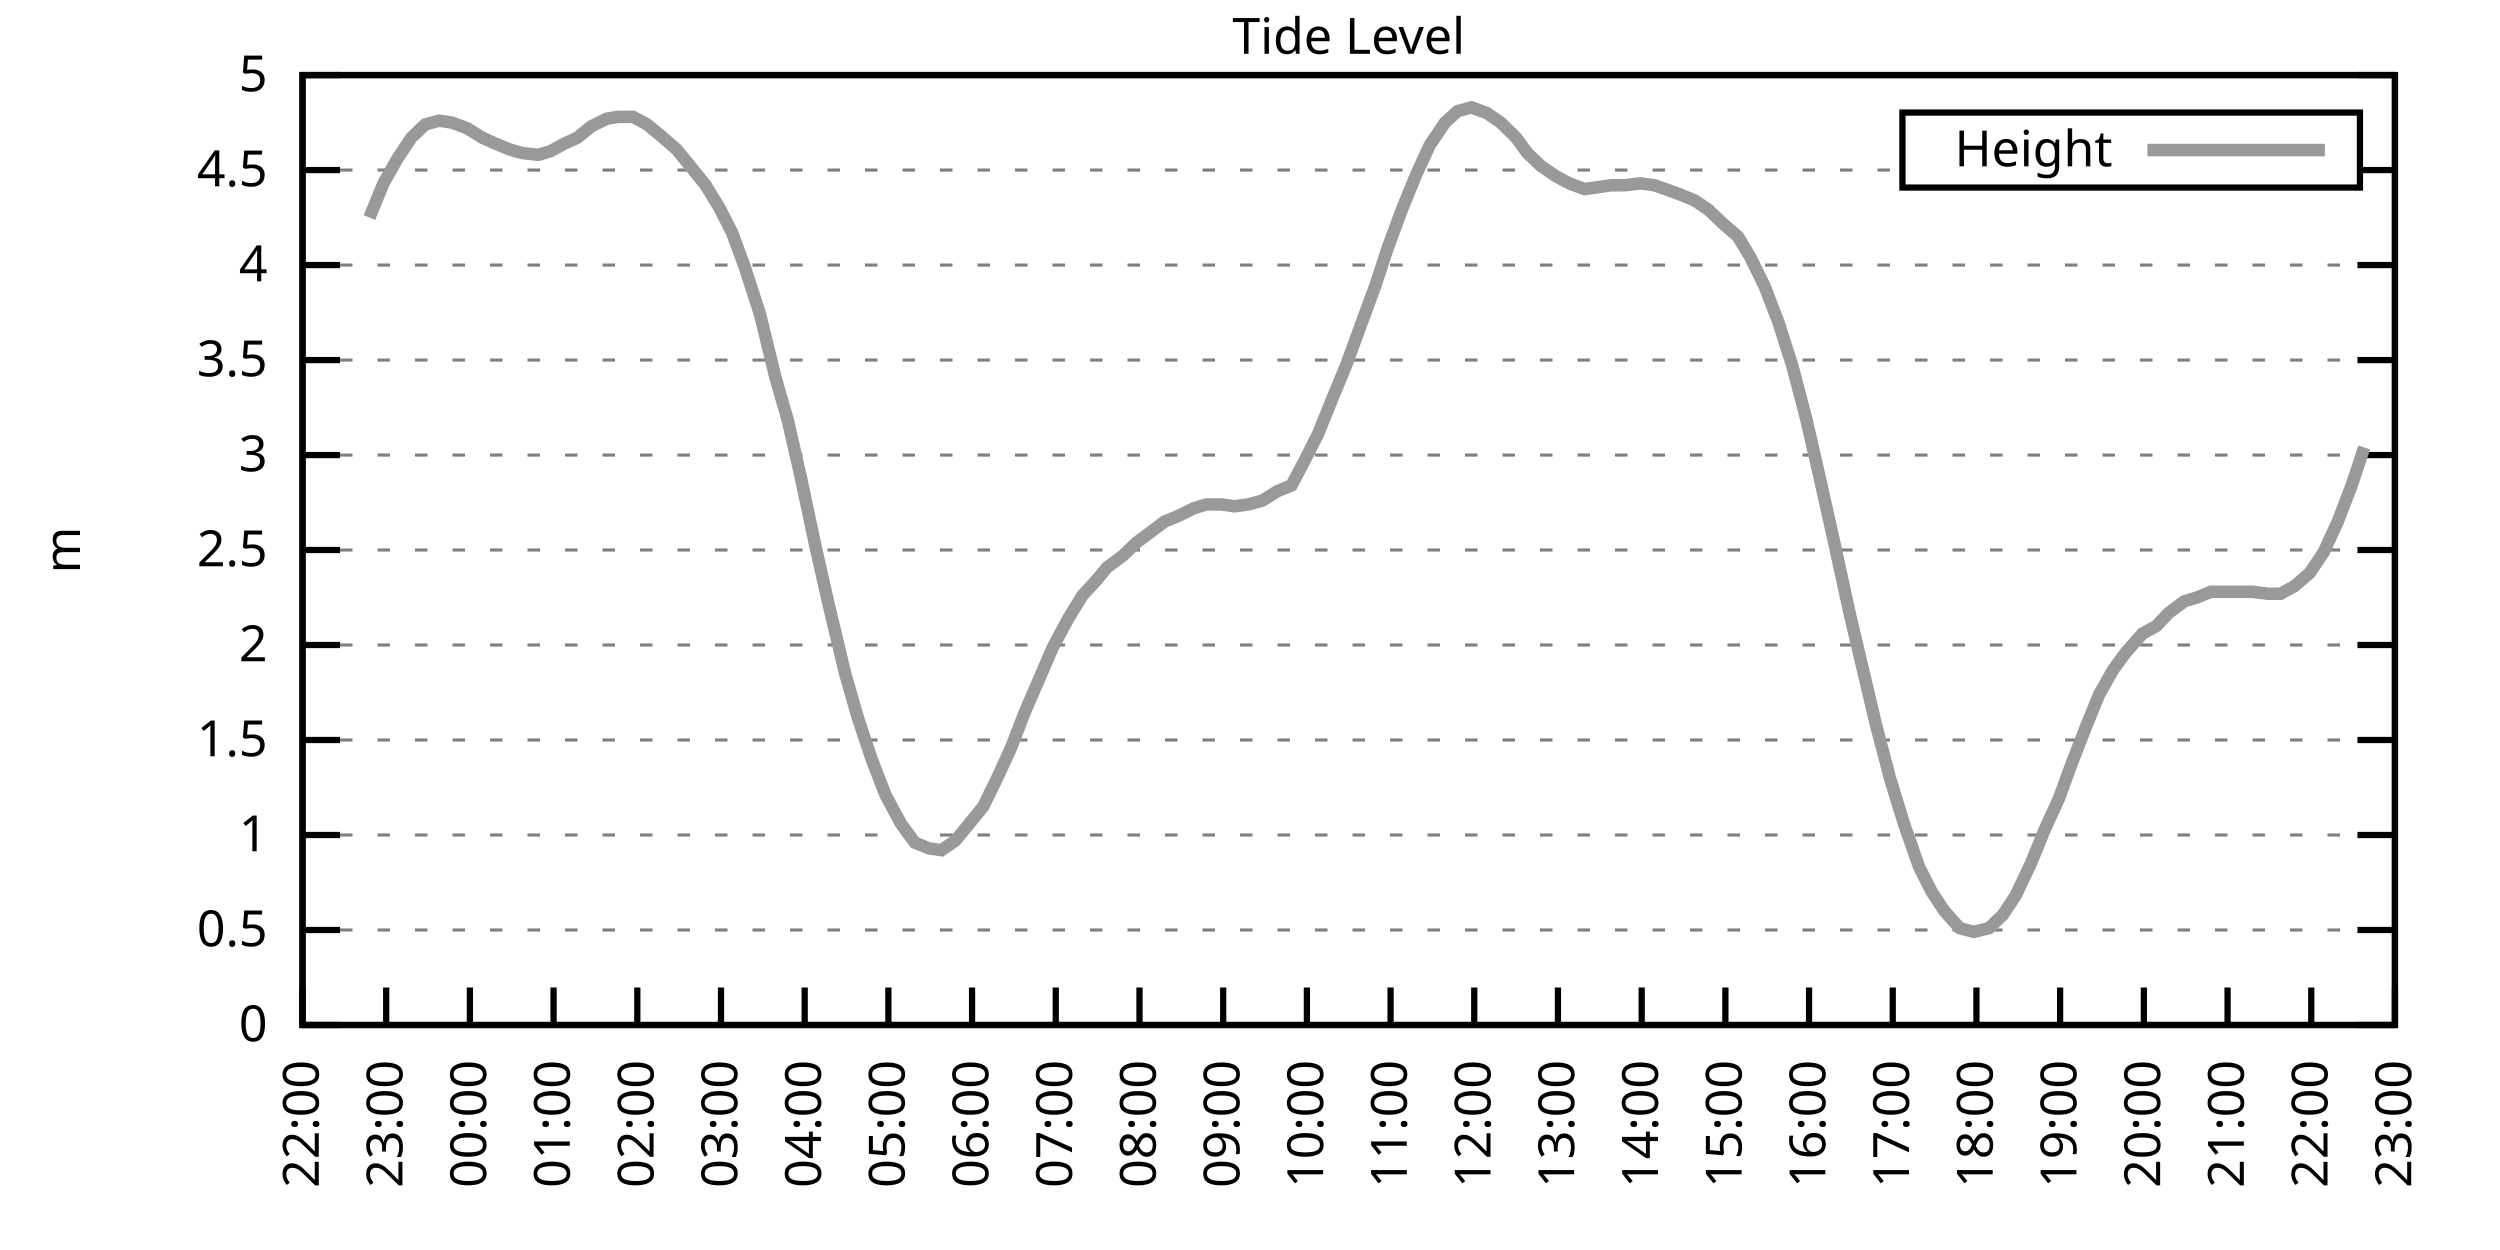
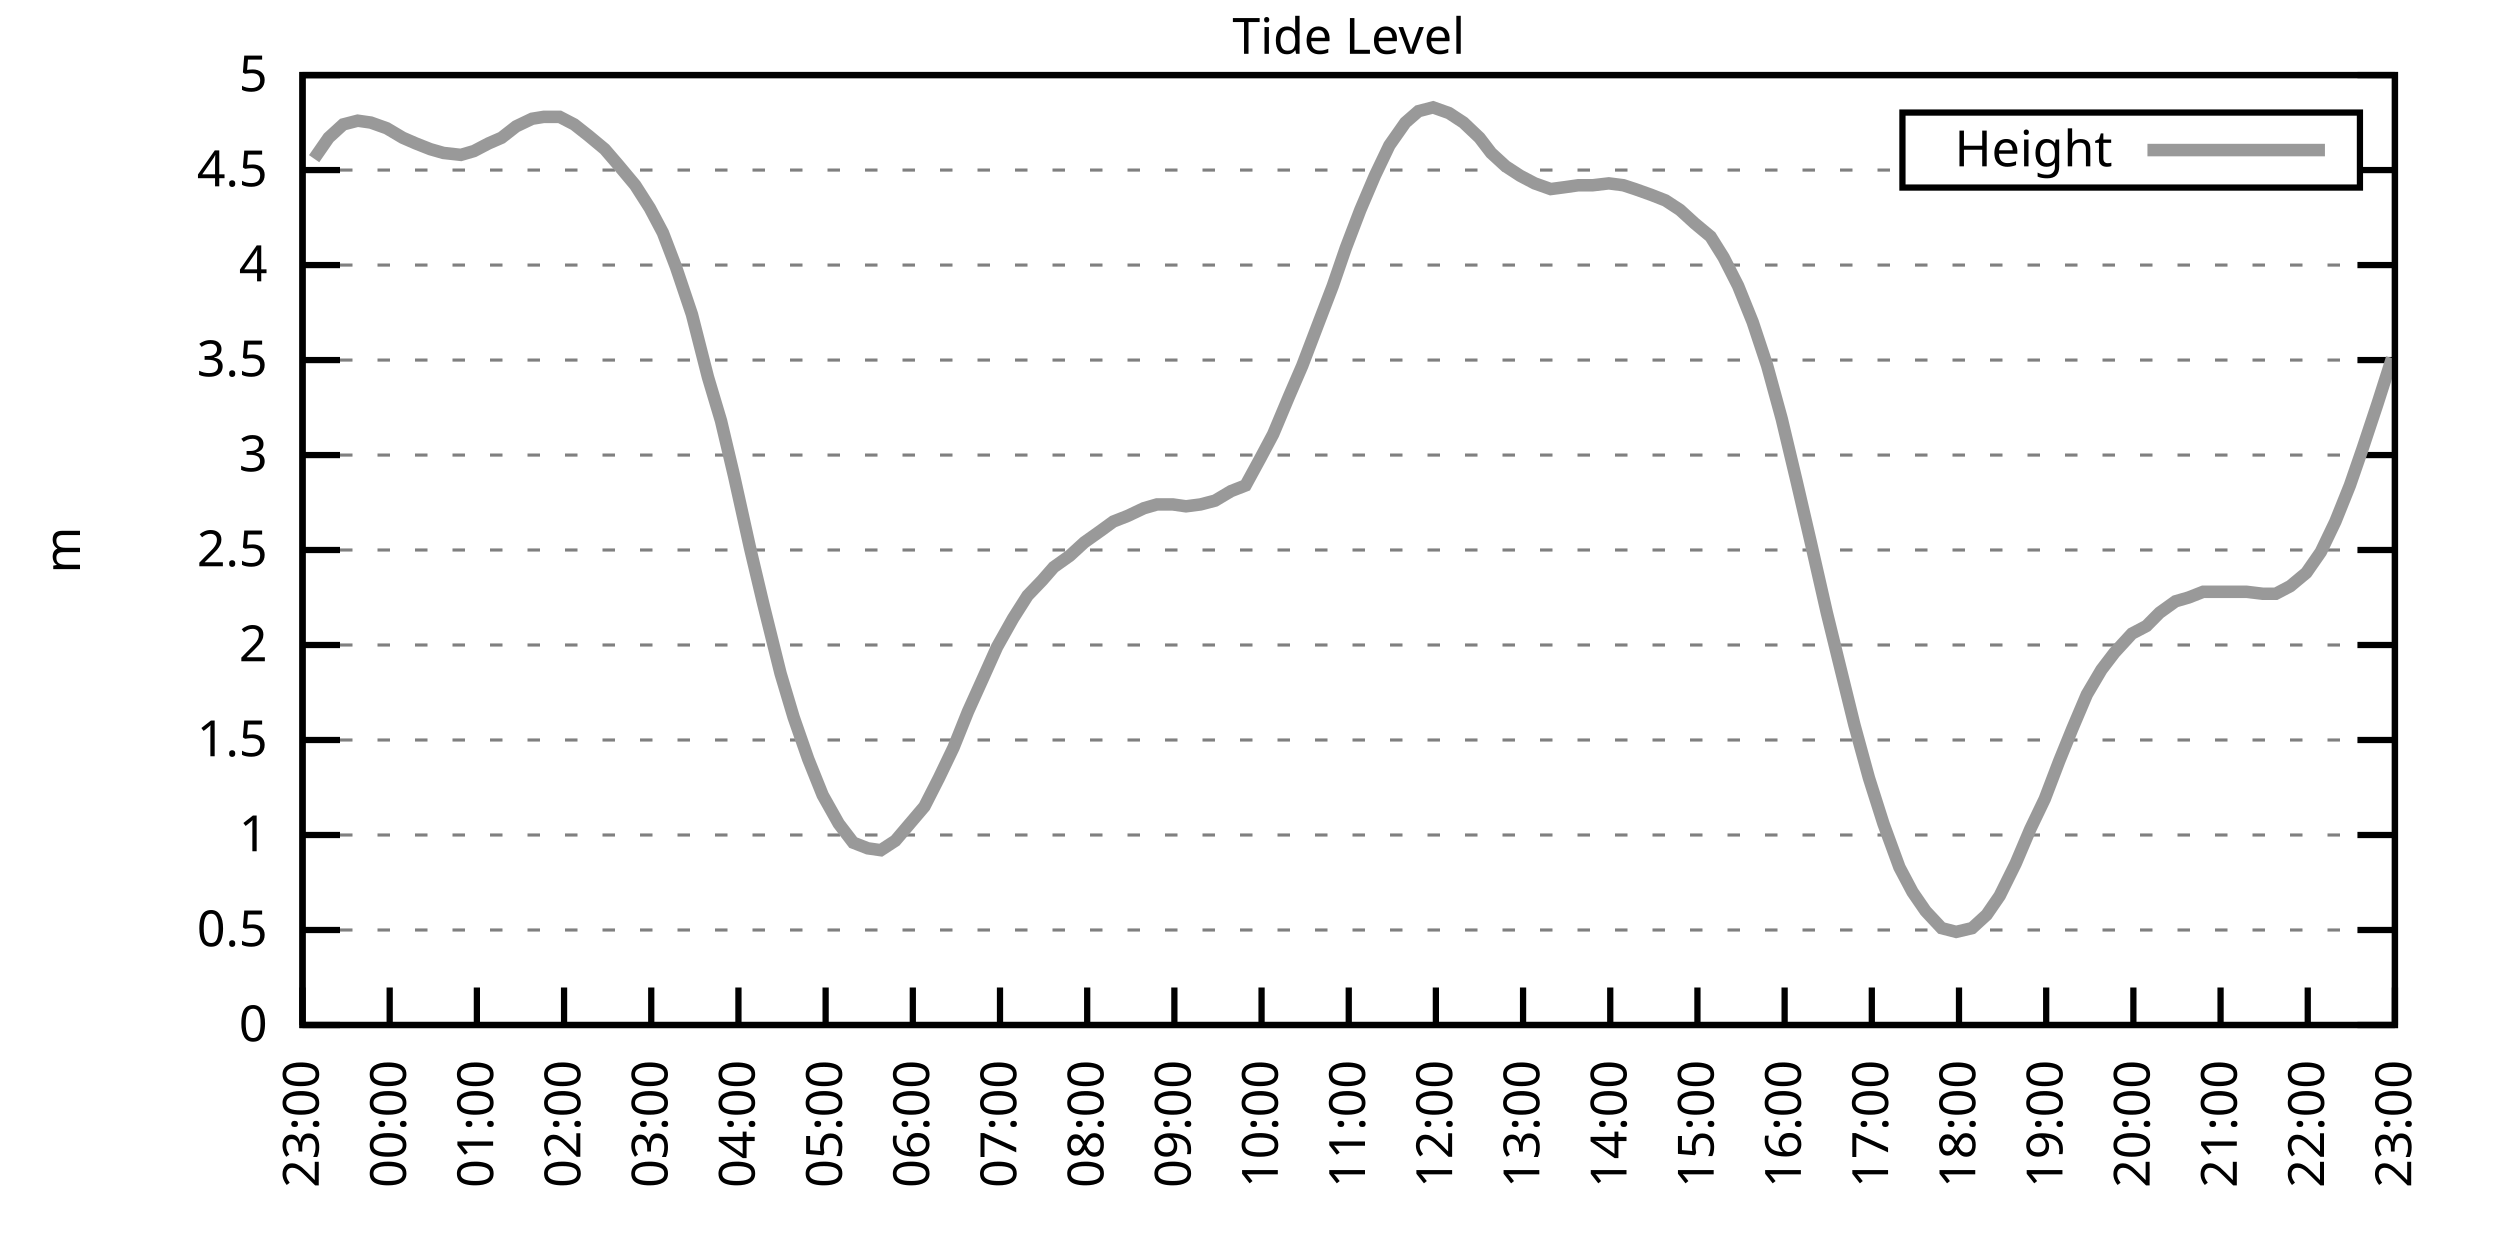
<svg xmlns="http://www.w3.org/2000/svg" xmlns:xlink="http://www.w3.org/1999/xlink" width="400" height="200" viewBox="0 0 400 200">
  <g id="gnuplot_canvas">
    <rect x="0" y="0" width="400" height="200" fill="none" />
    <defs>
      <circle id="gpDot" r="0.5" stroke-width="0.5" stroke="currentColor" />
      <path id="gpPt0" stroke-width="0.333" stroke="currentColor" d="M-1,0 h2 M0,-1 v2" />
      <path id="gpPt1" stroke-width="0.333" stroke="currentColor" d="M-1,-1 L1,1 M1,-1 L-1,1" />
      <path id="gpPt2" stroke-width="0.333" stroke="currentColor" d="M-1,0 L1,0 M0,-1 L0,1 M-1,-1 L1,1 M-1,1 L1,-1" />
      <rect id="gpPt3" stroke-width="0.333" stroke="currentColor" x="-1" y="-1" width="2" height="2" />
      <rect id="gpPt4" stroke-width="0.333" stroke="currentColor" fill="currentColor" x="-1" y="-1" width="2" height="2" />
      <circle id="gpPt5" stroke-width="0.333" stroke="currentColor" cx="0" cy="0" r="1" />
      <use xlink:href="#gpPt5" id="gpPt6" fill="currentColor" stroke="none" />
      <path id="gpPt7" stroke-width="0.333" stroke="currentColor" d="M0,-1.33 L-1.33,0.67 L1.33,0.67 z" />
      <use xlink:href="#gpPt7" id="gpPt8" fill="currentColor" stroke="none" />
      <use xlink:href="#gpPt7" id="gpPt9" stroke="currentColor" transform="rotate(180)" />
      <use xlink:href="#gpPt9" id="gpPt10" fill="currentColor" stroke="none" />
      <use xlink:href="#gpPt3" id="gpPt11" stroke="currentColor" transform="rotate(45)" />
      <use xlink:href="#gpPt11" id="gpPt12" fill="currentColor" stroke="none" />
      <path id="gpPt13" stroke-width="0.333" stroke="currentColor" d="M0,1.330 L1.265,0.411 L0.782,-1.067 L-0.782,-1.076 L-1.265,0.411 z" />
      <use xlink:href="#gpPt13" id="gpPt14" fill="currentColor" stroke="none" />
      <filter id="textbox" filterUnits="objectBoundingBox" x="0" y="0" height="1" width="1">
        <feFlood flood-color="white" flood-opacity="1" result="bgnd" />
        <feComposite in="SourceGraphic" in2="bgnd" operator="atop" />
      </filter>
      <filter id="greybox" filterUnits="objectBoundingBox" x="0" y="0" height="1" width="1">
        <feFlood flood-color="lightgrey" flood-opacity="1" result="grey" />
        <feComposite in="SourceGraphic" in2="grey" operator="atop" />
      </filter>
    </defs>
    <g fill="none" color="white" stroke="currentColor" stroke-width="1.00" stroke-linecap="butt" stroke-linejoin="miter">
</g>
    <g fill="none" color="black" stroke="currentColor" stroke-width="1.00" stroke-linecap="butt" stroke-linejoin="miter">
      <g stroke="none" shape-rendering="crispEdges">
        <polygon fill="rgb(255, 255, 255)" points="48.40,164.00 383.18,164.00 383.18,12.02 48.40,12.02 " />
      </g>
    </g>
    <g fill="none" color="black" stroke="currentColor" stroke-width="1.00" stroke-linecap="butt" stroke-linejoin="miter">
</g>
    <g fill="none" color="black" stroke="black" stroke-width="0.50" stroke-linecap="butt" stroke-linejoin="miter">
</g>
    <g fill="none" color="gray" stroke="currentColor" stroke-width="0.50" stroke-linecap="butt" stroke-linejoin="miter">
      <path stroke="gray" stroke-dasharray="2,4" class="gridline" d="M48.40,164.00 L383.19,164.00  " />
    </g>
    <g fill="none" color="gray" stroke="gray" stroke-width="1.00" stroke-linecap="butt" stroke-linejoin="miter">
</g>
    <g fill="none" color="black" stroke="currentColor" stroke-width="1.00" stroke-linecap="butt" stroke-linejoin="miter">
      <path stroke="black" d="M48.40,164.00 L54.40,164.00 M383.19,164.00 L377.19,164.00  " />
      <g transform="translate(42.80,166.60)" stroke="none" fill="black" font-family="Sans" font-size="8.00" text-anchor="end">
        <text>
          <tspan font-family="Sans"> 0</tspan>
        </text>
      </g>
    </g>
    <g fill="none" color="black" stroke="currentColor" stroke-width="1.00" stroke-linecap="butt" stroke-linejoin="miter">
</g>
    <g fill="none" color="black" stroke="black" stroke-width="0.50" stroke-linecap="butt" stroke-linejoin="miter">
</g>
    <g fill="none" color="gray" stroke="currentColor" stroke-width="0.50" stroke-linecap="butt" stroke-linejoin="miter">
      <path stroke="gray" stroke-dasharray="2,4" class="gridline" d="M48.40,148.80 L383.19,148.80  " />
    </g>
    <g fill="none" color="gray" stroke="gray" stroke-width="1.00" stroke-linecap="butt" stroke-linejoin="miter">
</g>
    <g fill="none" color="black" stroke="currentColor" stroke-width="1.00" stroke-linecap="butt" stroke-linejoin="miter">
      <path stroke="black" d="M48.40,148.80 L54.40,148.80 M383.19,148.80 L377.19,148.80  " />
      <g transform="translate(42.80,151.40)" stroke="none" fill="black" font-family="Sans" font-size="8.00" text-anchor="end">
        <text>
          <tspan font-family="Sans"> 0.5</tspan>
        </text>
      </g>
    </g>
    <g fill="none" color="black" stroke="currentColor" stroke-width="1.00" stroke-linecap="butt" stroke-linejoin="miter">
</g>
    <g fill="none" color="black" stroke="black" stroke-width="0.50" stroke-linecap="butt" stroke-linejoin="miter">
</g>
    <g fill="none" color="gray" stroke="currentColor" stroke-width="0.50" stroke-linecap="butt" stroke-linejoin="miter">
      <path stroke="gray" stroke-dasharray="2,4" class="gridline" d="M48.40,133.60 L383.19,133.60  " />
    </g>
    <g fill="none" color="gray" stroke="gray" stroke-width="1.00" stroke-linecap="butt" stroke-linejoin="miter">
</g>
    <g fill="none" color="black" stroke="currentColor" stroke-width="1.00" stroke-linecap="butt" stroke-linejoin="miter">
      <path stroke="black" d="M48.40,133.60 L54.40,133.60 M383.19,133.60 L377.19,133.60  " />
      <g transform="translate(42.80,136.20)" stroke="none" fill="black" font-family="Sans" font-size="8.00" text-anchor="end">
        <text>
          <tspan font-family="Sans"> 1</tspan>
        </text>
      </g>
    </g>
    <g fill="none" color="black" stroke="currentColor" stroke-width="1.00" stroke-linecap="butt" stroke-linejoin="miter">
</g>
    <g fill="none" color="black" stroke="black" stroke-width="0.50" stroke-linecap="butt" stroke-linejoin="miter">
</g>
    <g fill="none" color="gray" stroke="currentColor" stroke-width="0.50" stroke-linecap="butt" stroke-linejoin="miter">
      <path stroke="gray" stroke-dasharray="2,4" class="gridline" d="M48.40,118.40 L383.19,118.40  " />
    </g>
    <g fill="none" color="gray" stroke="gray" stroke-width="1.00" stroke-linecap="butt" stroke-linejoin="miter">
</g>
    <g fill="none" color="black" stroke="currentColor" stroke-width="1.00" stroke-linecap="butt" stroke-linejoin="miter">
      <path stroke="black" d="M48.40,118.40 L54.40,118.40 M383.19,118.40 L377.19,118.40  " />
      <g transform="translate(42.80,121.00)" stroke="none" fill="black" font-family="Sans" font-size="8.00" text-anchor="end">
        <text>
          <tspan font-family="Sans"> 1.5</tspan>
        </text>
      </g>
    </g>
    <g fill="none" color="black" stroke="currentColor" stroke-width="1.00" stroke-linecap="butt" stroke-linejoin="miter">
</g>
    <g fill="none" color="black" stroke="black" stroke-width="0.50" stroke-linecap="butt" stroke-linejoin="miter">
</g>
    <g fill="none" color="gray" stroke="currentColor" stroke-width="0.50" stroke-linecap="butt" stroke-linejoin="miter">
      <path stroke="gray" stroke-dasharray="2,4" class="gridline" d="M48.40,103.20 L383.19,103.20  " />
    </g>
    <g fill="none" color="gray" stroke="gray" stroke-width="1.00" stroke-linecap="butt" stroke-linejoin="miter">
</g>
    <g fill="none" color="black" stroke="currentColor" stroke-width="1.00" stroke-linecap="butt" stroke-linejoin="miter">
      <path stroke="black" d="M48.40,103.20 L54.40,103.20 M383.19,103.20 L377.19,103.20  " />
      <g transform="translate(42.80,105.80)" stroke="none" fill="black" font-family="Sans" font-size="8.00" text-anchor="end">
        <text>
          <tspan font-family="Sans"> 2</tspan>
        </text>
      </g>
    </g>
    <g fill="none" color="black" stroke="currentColor" stroke-width="1.00" stroke-linecap="butt" stroke-linejoin="miter">
</g>
    <g fill="none" color="black" stroke="black" stroke-width="0.50" stroke-linecap="butt" stroke-linejoin="miter">
</g>
    <g fill="none" color="gray" stroke="currentColor" stroke-width="0.50" stroke-linecap="butt" stroke-linejoin="miter">
      <path stroke="gray" stroke-dasharray="2,4" class="gridline" d="M48.40,88.00 L383.19,88.00  " />
    </g>
    <g fill="none" color="gray" stroke="gray" stroke-width="1.00" stroke-linecap="butt" stroke-linejoin="miter">
</g>
    <g fill="none" color="black" stroke="currentColor" stroke-width="1.00" stroke-linecap="butt" stroke-linejoin="miter">
      <path stroke="black" d="M48.40,88.00 L54.40,88.00 M383.19,88.00 L377.19,88.00  " />
      <g transform="translate(42.80,90.60)" stroke="none" fill="black" font-family="Sans" font-size="8.00" text-anchor="end">
        <text>
          <tspan font-family="Sans"> 2.5</tspan>
        </text>
      </g>
    </g>
    <g fill="none" color="black" stroke="currentColor" stroke-width="1.00" stroke-linecap="butt" stroke-linejoin="miter">
</g>
    <g fill="none" color="black" stroke="black" stroke-width="0.50" stroke-linecap="butt" stroke-linejoin="miter">
</g>
    <g fill="none" color="gray" stroke="currentColor" stroke-width="0.50" stroke-linecap="butt" stroke-linejoin="miter">
      <path stroke="gray" stroke-dasharray="2,4" class="gridline" d="M48.40,72.81 L383.19,72.81  " />
    </g>
    <g fill="none" color="gray" stroke="gray" stroke-width="1.00" stroke-linecap="butt" stroke-linejoin="miter">
</g>
    <g fill="none" color="black" stroke="currentColor" stroke-width="1.00" stroke-linecap="butt" stroke-linejoin="miter">
      <path stroke="black" d="M48.40,72.81 L54.40,72.81 M383.19,72.81 L377.19,72.81  " />
      <g transform="translate(42.80,75.41)" stroke="none" fill="black" font-family="Sans" font-size="8.00" text-anchor="end">
        <text>
          <tspan font-family="Sans"> 3</tspan>
        </text>
      </g>
    </g>
    <g fill="none" color="black" stroke="currentColor" stroke-width="1.00" stroke-linecap="butt" stroke-linejoin="miter">
</g>
    <g fill="none" color="black" stroke="black" stroke-width="0.50" stroke-linecap="butt" stroke-linejoin="miter">
</g>
    <g fill="none" color="gray" stroke="currentColor" stroke-width="0.50" stroke-linecap="butt" stroke-linejoin="miter">
      <path stroke="gray" stroke-dasharray="2,4" class="gridline" d="M48.40,57.61 L383.19,57.61  " />
    </g>
    <g fill="none" color="gray" stroke="gray" stroke-width="1.00" stroke-linecap="butt" stroke-linejoin="miter">
</g>
    <g fill="none" color="black" stroke="currentColor" stroke-width="1.00" stroke-linecap="butt" stroke-linejoin="miter">
      <path stroke="black" d="M48.40,57.61 L54.40,57.61 M383.19,57.61 L377.19,57.61  " />
      <g transform="translate(42.80,60.21)" stroke="none" fill="black" font-family="Sans" font-size="8.00" text-anchor="end">
        <text>
          <tspan font-family="Sans"> 3.5</tspan>
        </text>
      </g>
    </g>
    <g fill="none" color="black" stroke="currentColor" stroke-width="1.00" stroke-linecap="butt" stroke-linejoin="miter">
</g>
    <g fill="none" color="black" stroke="black" stroke-width="0.50" stroke-linecap="butt" stroke-linejoin="miter">
</g>
    <g fill="none" color="gray" stroke="currentColor" stroke-width="0.50" stroke-linecap="butt" stroke-linejoin="miter">
      <path stroke="gray" stroke-dasharray="2,4" class="gridline" d="M48.40,42.41 L383.19,42.41  " />
    </g>
    <g fill="none" color="gray" stroke="gray" stroke-width="1.00" stroke-linecap="butt" stroke-linejoin="miter">
</g>
    <g fill="none" color="black" stroke="currentColor" stroke-width="1.00" stroke-linecap="butt" stroke-linejoin="miter">
      <path stroke="black" d="M48.40,42.41 L54.40,42.41 M383.19,42.41 L377.19,42.41  " />
      <g transform="translate(42.80,45.01)" stroke="none" fill="black" font-family="Sans" font-size="8.00" text-anchor="end">
        <text>
          <tspan font-family="Sans"> 4</tspan>
        </text>
      </g>
    </g>
    <g fill="none" color="black" stroke="currentColor" stroke-width="1.00" stroke-linecap="butt" stroke-linejoin="miter">
</g>
    <g fill="none" color="black" stroke="black" stroke-width="0.50" stroke-linecap="butt" stroke-linejoin="miter">
</g>
    <g fill="none" color="gray" stroke="currentColor" stroke-width="0.50" stroke-linecap="butt" stroke-linejoin="miter">
      <path stroke="gray" stroke-dasharray="2,4" class="gridline" d="M48.40,27.21 L304.39,27.21 M377.59,27.21 L383.19,27.21  " />
    </g>
    <g fill="none" color="gray" stroke="gray" stroke-width="1.00" stroke-linecap="butt" stroke-linejoin="miter">
</g>
    <g fill="none" color="black" stroke="currentColor" stroke-width="1.00" stroke-linecap="butt" stroke-linejoin="miter">
      <path stroke="black" d="M48.40,27.21 L54.40,27.21 M383.19,27.21 L377.19,27.21  " />
      <g transform="translate(42.80,29.81)" stroke="none" fill="black" font-family="Sans" font-size="8.00" text-anchor="end">
        <text>
          <tspan font-family="Sans"> 4.5</tspan>
        </text>
      </g>
    </g>
    <g fill="none" color="black" stroke="currentColor" stroke-width="1.00" stroke-linecap="butt" stroke-linejoin="miter">
</g>
    <g fill="none" color="black" stroke="black" stroke-width="0.50" stroke-linecap="butt" stroke-linejoin="miter">
</g>
    <g fill="none" color="gray" stroke="currentColor" stroke-width="0.50" stroke-linecap="butt" stroke-linejoin="miter">
      <path stroke="gray" stroke-dasharray="2,4" class="gridline" d="M48.40,12.01 L383.19,12.01  " />
    </g>
    <g fill="none" color="gray" stroke="gray" stroke-width="1.00" stroke-linecap="butt" stroke-linejoin="miter">
</g>
    <g fill="none" color="black" stroke="currentColor" stroke-width="1.00" stroke-linecap="butt" stroke-linejoin="miter">
      <path stroke="black" d="M48.40,12.01 L54.40,12.01 M383.19,12.01 L377.19,12.01  " />
      <g transform="translate(42.80,14.61)" stroke="none" fill="black" font-family="Sans" font-size="8.00" text-anchor="end">
        <text>
          <tspan font-family="Sans"> 5</tspan>
        </text>
      </g>
    </g>
    <g fill="none" color="black" stroke="currentColor" stroke-width="1.00" stroke-linecap="butt" stroke-linejoin="miter">
      <path stroke="black" d="M48.40,164.00 L48.40,158.00  " />
      <g transform="translate(51.00,169.60) rotate(270.00)" stroke="none" fill="black" font-family="Sans" font-size="8.00" text-anchor="end">
        <text>
-           <tspan font-family="Sans">22:00</tspan>
-         </text>
-       </g>
-     </g>
-     <g fill="none" color="black" stroke="currentColor" stroke-width="1.00" stroke-linecap="butt" stroke-linejoin="miter">
-       <path stroke="black" d="M61.79,164.00 L61.79,158.00  " />
-       <g transform="translate(64.39,169.60) rotate(270.00)" stroke="none" fill="black" font-family="Sans" font-size="8.00" text-anchor="end">
-         <text>
          <tspan font-family="Sans">23:00</tspan>
        </text>
      </g>
    </g>
    <g fill="none" color="black" stroke="currentColor" stroke-width="1.00" stroke-linecap="butt" stroke-linejoin="miter">
-       <path stroke="black" d="M75.18,164.00 L75.18,158.00  " />
-       <g transform="translate(77.78,169.60) rotate(270.00)" stroke="none" fill="black" font-family="Sans" font-size="8.00" text-anchor="end">
+       <path stroke="black" d="M62.35,164.00 L62.35,158.00  " />
+       <g transform="translate(64.95,169.60) rotate(270.00)" stroke="none" fill="black" font-family="Sans" font-size="8.00" text-anchor="end">
        <text>
          <tspan font-family="Sans">00:00</tspan>
        </text>
      </g>
    </g>
    <g fill="none" color="black" stroke="currentColor" stroke-width="1.00" stroke-linecap="butt" stroke-linejoin="miter">
-       <path stroke="black" d="M88.57,164.00 L88.57,158.00  " />
-       <g transform="translate(91.17,169.60) rotate(270.00)" stroke="none" fill="black" font-family="Sans" font-size="8.00" text-anchor="end">
+       <path stroke="black" d="M76.30,164.00 L76.30,158.00  " />
+       <g transform="translate(78.90,169.60) rotate(270.00)" stroke="none" fill="black" font-family="Sans" font-size="8.00" text-anchor="end">
        <text>
          <tspan font-family="Sans">01:00</tspan>
        </text>
      </g>
    </g>
    <g fill="none" color="black" stroke="currentColor" stroke-width="1.00" stroke-linecap="butt" stroke-linejoin="miter">
-       <path stroke="black" d="M101.97,164.00 L101.97,158.00  " />
-       <g transform="translate(104.57,169.60) rotate(270.00)" stroke="none" fill="black" font-family="Sans" font-size="8.00" text-anchor="end">
+       <path stroke="black" d="M90.25,164.00 L90.25,158.00  " />
+       <g transform="translate(92.85,169.60) rotate(270.00)" stroke="none" fill="black" font-family="Sans" font-size="8.00" text-anchor="end">
        <text>
          <tspan font-family="Sans">02:00</tspan>
        </text>
      </g>
    </g>
    <g fill="none" color="black" stroke="currentColor" stroke-width="1.00" stroke-linecap="butt" stroke-linejoin="miter">
-       <path stroke="black" d="M115.36,164.00 L115.36,158.00  " />
-       <g transform="translate(117.96,169.60) rotate(270.00)" stroke="none" fill="black" font-family="Sans" font-size="8.00" text-anchor="end">
+       <path stroke="black" d="M104.20,164.00 L104.20,158.00  " />
+       <g transform="translate(106.80,169.60) rotate(270.00)" stroke="none" fill="black" font-family="Sans" font-size="8.00" text-anchor="end">
        <text>
          <tspan font-family="Sans">03:00</tspan>
        </text>
      </g>
    </g>
    <g fill="none" color="black" stroke="currentColor" stroke-width="1.00" stroke-linecap="butt" stroke-linejoin="miter">
-       <path stroke="black" d="M128.75,164.00 L128.75,158.00  " />
-       <g transform="translate(131.35,169.60) rotate(270.00)" stroke="none" fill="black" font-family="Sans" font-size="8.00" text-anchor="end">
+       <path stroke="black" d="M118.15,164.00 L118.15,158.00  " />
+       <g transform="translate(120.75,169.60) rotate(270.00)" stroke="none" fill="black" font-family="Sans" font-size="8.00" text-anchor="end">
        <text>
          <tspan font-family="Sans">04:00</tspan>
        </text>
      </g>
    </g>
    <g fill="none" color="black" stroke="currentColor" stroke-width="1.00" stroke-linecap="butt" stroke-linejoin="miter">
-       <path stroke="black" d="M142.14,164.00 L142.14,158.00  " />
-       <g transform="translate(144.74,169.60) rotate(270.00)" stroke="none" fill="black" font-family="Sans" font-size="8.00" text-anchor="end">
+       <path stroke="black" d="M132.10,164.00 L132.10,158.00  " />
+       <g transform="translate(134.70,169.60) rotate(270.00)" stroke="none" fill="black" font-family="Sans" font-size="8.00" text-anchor="end">
        <text>
          <tspan font-family="Sans">05:00</tspan>
        </text>
      </g>
    </g>
    <g fill="none" color="black" stroke="currentColor" stroke-width="1.00" stroke-linecap="butt" stroke-linejoin="miter">
-       <path stroke="black" d="M155.53,164.00 L155.53,158.00  " />
-       <g transform="translate(158.13,169.60) rotate(270.00)" stroke="none" fill="black" font-family="Sans" font-size="8.00" text-anchor="end">
+       <path stroke="black" d="M146.05,164.00 L146.05,158.00  " />
+       <g transform="translate(148.65,169.60) rotate(270.00)" stroke="none" fill="black" font-family="Sans" font-size="8.00" text-anchor="end">
        <text>
          <tspan font-family="Sans">06:00</tspan>
        </text>
      </g>
    </g>
    <g fill="none" color="black" stroke="currentColor" stroke-width="1.00" stroke-linecap="butt" stroke-linejoin="miter">
-       <path stroke="black" d="M168.92,164.00 L168.92,158.00  " />
-       <g transform="translate(171.52,169.60) rotate(270.00)" stroke="none" fill="black" font-family="Sans" font-size="8.00" text-anchor="end">
+       <path stroke="black" d="M160.00,164.00 L160.00,158.00  " />
+       <g transform="translate(162.60,169.60) rotate(270.00)" stroke="none" fill="black" font-family="Sans" font-size="8.00" text-anchor="end">
        <text>
          <tspan font-family="Sans">07:00</tspan>
        </text>
      </g>
    </g>
    <g fill="none" color="black" stroke="currentColor" stroke-width="1.00" stroke-linecap="butt" stroke-linejoin="miter">
-       <path stroke="black" d="M182.32,164.00 L182.32,158.00  " />
-       <g transform="translate(184.92,169.60) rotate(270.00)" stroke="none" fill="black" font-family="Sans" font-size="8.00" text-anchor="end">
+       <path stroke="black" d="M173.95,164.00 L173.95,158.00  " />
+       <g transform="translate(176.55,169.60) rotate(270.00)" stroke="none" fill="black" font-family="Sans" font-size="8.00" text-anchor="end">
        <text>
          <tspan font-family="Sans">08:00</tspan>
        </text>
      </g>
    </g>
    <g fill="none" color="black" stroke="currentColor" stroke-width="1.00" stroke-linecap="butt" stroke-linejoin="miter">
-       <path stroke="black" d="M195.71,164.00 L195.71,158.00  " />
-       <g transform="translate(198.31,169.60) rotate(270.00)" stroke="none" fill="black" font-family="Sans" font-size="8.00" text-anchor="end">
+       <path stroke="black" d="M187.90,164.00 L187.90,158.00  " />
+       <g transform="translate(190.50,169.60) rotate(270.00)" stroke="none" fill="black" font-family="Sans" font-size="8.00" text-anchor="end">
        <text>
          <tspan font-family="Sans">09:00</tspan>
        </text>
      </g>
    </g>
    <g fill="none" color="black" stroke="currentColor" stroke-width="1.00" stroke-linecap="butt" stroke-linejoin="miter">
-       <path stroke="black" d="M209.10,164.00 L209.10,158.00  " />
-       <g transform="translate(211.70,169.60) rotate(270.00)" stroke="none" fill="black" font-family="Sans" font-size="8.00" text-anchor="end">
+       <path stroke="black" d="M201.85,164.00 L201.85,158.00  " />
+       <g transform="translate(204.45,169.60) rotate(270.00)" stroke="none" fill="black" font-family="Sans" font-size="8.00" text-anchor="end">
        <text>
          <tspan font-family="Sans">10:00</tspan>
        </text>
      </g>
    </g>
    <g fill="none" color="black" stroke="currentColor" stroke-width="1.00" stroke-linecap="butt" stroke-linejoin="miter">
-       <path stroke="black" d="M222.49,164.00 L222.49,158.00  " />
-       <g transform="translate(225.09,169.60) rotate(270.00)" stroke="none" fill="black" font-family="Sans" font-size="8.00" text-anchor="end">
+       <path stroke="black" d="M215.80,164.00 L215.80,158.00  " />
+       <g transform="translate(218.40,169.60) rotate(270.00)" stroke="none" fill="black" font-family="Sans" font-size="8.00" text-anchor="end">
        <text>
          <tspan font-family="Sans">11:00</tspan>
        </text>
      </g>
    </g>
    <g fill="none" color="black" stroke="currentColor" stroke-width="1.00" stroke-linecap="butt" stroke-linejoin="miter">
-       <path stroke="black" d="M235.88,164.00 L235.88,158.00  " />
-       <g transform="translate(238.48,169.60) rotate(270.00)" stroke="none" fill="black" font-family="Sans" font-size="8.00" text-anchor="end">
+       <path stroke="black" d="M229.74,164.00 L229.74,158.00  " />
+       <g transform="translate(232.34,169.60) rotate(270.00)" stroke="none" fill="black" font-family="Sans" font-size="8.00" text-anchor="end">
        <text>
          <tspan font-family="Sans">12:00</tspan>
        </text>
      </g>
    </g>
    <g fill="none" color="black" stroke="currentColor" stroke-width="1.00" stroke-linecap="butt" stroke-linejoin="miter">
-       <path stroke="black" d="M249.27,164.00 L249.27,158.00  " />
-       <g transform="translate(251.87,169.60) rotate(270.00)" stroke="none" fill="black" font-family="Sans" font-size="8.00" text-anchor="end">
+       <path stroke="black" d="M243.69,164.00 L243.69,158.00  " />
+       <g transform="translate(246.29,169.60) rotate(270.00)" stroke="none" fill="black" font-family="Sans" font-size="8.00" text-anchor="end">
        <text>
          <tspan font-family="Sans">13:00</tspan>
        </text>
      </g>
    </g>
    <g fill="none" color="black" stroke="currentColor" stroke-width="1.00" stroke-linecap="butt" stroke-linejoin="miter">
-       <path stroke="black" d="M262.67,164.00 L262.67,158.00  " />
-       <g transform="translate(265.27,169.60) rotate(270.00)" stroke="none" fill="black" font-family="Sans" font-size="8.00" text-anchor="end">
+       <path stroke="black" d="M257.64,164.00 L257.64,158.00  " />
+       <g transform="translate(260.24,169.60) rotate(270.00)" stroke="none" fill="black" font-family="Sans" font-size="8.00" text-anchor="end">
        <text>
          <tspan font-family="Sans">14:00</tspan>
        </text>
      </g>
    </g>
    <g fill="none" color="black" stroke="currentColor" stroke-width="1.00" stroke-linecap="butt" stroke-linejoin="miter">
-       <path stroke="black" d="M276.06,164.00 L276.06,158.00  " />
-       <g transform="translate(278.66,169.60) rotate(270.00)" stroke="none" fill="black" font-family="Sans" font-size="8.00" text-anchor="end">
+       <path stroke="black" d="M271.59,164.00 L271.59,158.00  " />
+       <g transform="translate(274.19,169.60) rotate(270.00)" stroke="none" fill="black" font-family="Sans" font-size="8.00" text-anchor="end">
        <text>
          <tspan font-family="Sans">15:00</tspan>
        </text>
      </g>
    </g>
    <g fill="none" color="black" stroke="currentColor" stroke-width="1.00" stroke-linecap="butt" stroke-linejoin="miter">
-       <path stroke="black" d="M289.45,164.00 L289.45,158.00  " />
-       <g transform="translate(292.05,169.60) rotate(270.00)" stroke="none" fill="black" font-family="Sans" font-size="8.00" text-anchor="end">
+       <path stroke="black" d="M285.54,164.00 L285.54,158.00  " />
+       <g transform="translate(288.14,169.60) rotate(270.00)" stroke="none" fill="black" font-family="Sans" font-size="8.00" text-anchor="end">
        <text>
          <tspan font-family="Sans">16:00</tspan>
        </text>
      </g>
    </g>
    <g fill="none" color="black" stroke="currentColor" stroke-width="1.00" stroke-linecap="butt" stroke-linejoin="miter">
-       <path stroke="black" d="M302.84,164.00 L302.84,158.00  " />
-       <g transform="translate(305.44,169.60) rotate(270.00)" stroke="none" fill="black" font-family="Sans" font-size="8.00" text-anchor="end">
+       <path stroke="black" d="M299.49,164.00 L299.49,158.00  " />
+       <g transform="translate(302.09,169.60) rotate(270.00)" stroke="none" fill="black" font-family="Sans" font-size="8.00" text-anchor="end">
        <text>
          <tspan font-family="Sans">17:00</tspan>
        </text>
      </g>
    </g>
    <g fill="none" color="black" stroke="currentColor" stroke-width="1.00" stroke-linecap="butt" stroke-linejoin="miter">
-       <path stroke="black" d="M316.23,164.00 L316.23,158.00  " />
-       <g transform="translate(318.83,169.60) rotate(270.00)" stroke="none" fill="black" font-family="Sans" font-size="8.00" text-anchor="end">
+       <path stroke="black" d="M313.44,164.00 L313.44,158.00  " />
+       <g transform="translate(316.04,169.60) rotate(270.00)" stroke="none" fill="black" font-family="Sans" font-size="8.00" text-anchor="end">
        <text>
          <tspan font-family="Sans">18:00</tspan>
        </text>
      </g>
    </g>
    <g fill="none" color="black" stroke="currentColor" stroke-width="1.00" stroke-linecap="butt" stroke-linejoin="miter">
-       <path stroke="black" d="M329.62,164.00 L329.62,158.00  " />
-       <g transform="translate(332.22,169.60) rotate(270.00)" stroke="none" fill="black" font-family="Sans" font-size="8.00" text-anchor="end">
+       <path stroke="black" d="M327.39,164.00 L327.39,158.00  " />
+       <g transform="translate(329.99,169.60) rotate(270.00)" stroke="none" fill="black" font-family="Sans" font-size="8.00" text-anchor="end">
        <text>
          <tspan font-family="Sans">19:00</tspan>
        </text>
      </g>
    </g>
    <g fill="none" color="black" stroke="currentColor" stroke-width="1.00" stroke-linecap="butt" stroke-linejoin="miter">
-       <path stroke="black" d="M343.02,164.00 L343.02,158.00  " />
-       <g transform="translate(345.62,169.60) rotate(270.00)" stroke="none" fill="black" font-family="Sans" font-size="8.00" text-anchor="end">
+       <path stroke="black" d="M341.34,164.00 L341.34,158.00  " />
+       <g transform="translate(343.94,169.60) rotate(270.00)" stroke="none" fill="black" font-family="Sans" font-size="8.00" text-anchor="end">
        <text>
          <tspan font-family="Sans">20:00</tspan>
        </text>
      </g>
    </g>
    <g fill="none" color="black" stroke="currentColor" stroke-width="1.00" stroke-linecap="butt" stroke-linejoin="miter">
-       <path stroke="black" d="M356.41,164.00 L356.41,158.00  " />
-       <g transform="translate(359.01,169.60) rotate(270.00)" stroke="none" fill="black" font-family="Sans" font-size="8.00" text-anchor="end">
+       <path stroke="black" d="M355.29,164.00 L355.29,158.00  " />
+       <g transform="translate(357.89,169.60) rotate(270.00)" stroke="none" fill="black" font-family="Sans" font-size="8.00" text-anchor="end">
        <text>
          <tspan font-family="Sans">21:00</tspan>
        </text>
      </g>
    </g>
    <g fill="none" color="black" stroke="currentColor" stroke-width="1.00" stroke-linecap="butt" stroke-linejoin="miter">
-       <path stroke="black" d="M369.80,164.00 L369.80,158.00  " />
-       <g transform="translate(372.40,169.60) rotate(270.00)" stroke="none" fill="black" font-family="Sans" font-size="8.00" text-anchor="end">
+       <path stroke="black" d="M369.24,164.00 L369.24,158.00  " />
+       <g transform="translate(371.84,169.60) rotate(270.00)" stroke="none" fill="black" font-family="Sans" font-size="8.00" text-anchor="end">
        <text>
          <tspan font-family="Sans">22:00</tspan>
        </text>
      </g>
    </g>
    <g fill="none" color="black" stroke="currentColor" stroke-width="1.00" stroke-linecap="butt" stroke-linejoin="miter">
      <path stroke="black" d="M383.19,164.00 L383.19,158.00  " />
      <g transform="translate(385.79,169.60) rotate(270.00)" stroke="none" fill="black" font-family="Sans" font-size="8.00" text-anchor="end">
        <text>
          <tspan font-family="Sans">23:00</tspan>
        </text>
      </g>
    </g>
    <g fill="none" color="black" stroke="currentColor" stroke-width="1.00" stroke-linecap="butt" stroke-linejoin="miter">
</g>
    <g fill="none" color="black" stroke="currentColor" stroke-width="1.00" stroke-linecap="butt" stroke-linejoin="miter">
      <path stroke="black" d="M48.40,12.01 L48.40,164.00 L383.19,164.00 L383.19,12.01 L48.40,12.01 Z  " />
    </g>
    <g fill="none" color="black" stroke="currentColor" stroke-width="1.00" stroke-linecap="butt" stroke-linejoin="miter">
</g>
    <g fill="none" color="black" stroke="currentColor" stroke-width="1.00" stroke-linecap="butt" stroke-linejoin="miter">
      <path stroke="black" d="M304.39,30.01 L304.39,18.01 L377.59,18.01 L377.59,30.01 L304.39,30.01 Z  " />
    </g>
    <g id="Tide_level_plot_1">
      <g fill="none" color="white" stroke="black" stroke-width="2.00" stroke-linecap="butt" stroke-linejoin="miter">
</g>
      <g fill="none" color="black" stroke="currentColor" stroke-width="2.00" stroke-linecap="butt" stroke-linejoin="miter">
        <g transform="translate(337.99,26.61)" stroke="none" fill="black" font-family="Sans" font-size="8.00" text-anchor="end">
          <text>
            <tspan font-family="Sans">Height</tspan>
          </text>
        </g>
      </g>
      <g fill="none" color="black" stroke="currentColor" stroke-width="2.00" stroke-linecap="butt" stroke-linejoin="miter">
-         <path stroke="rgb(153, 153, 153)" d="M343.59,24.01 L371.99,24.01 M59.11,34.81 L61.35,29.34 L63.58,25.39 L65.81,22.04 L68.04,19.91 L70.27,19.31   L72.28,19.61 L74.74,20.52 L77.19,22.04 L79.20,22.95 L81.43,23.87 L83.44,24.47 L86.12,24.78 L88.13,24.17   L90.36,22.95 L92.37,22.04 L94.60,20.22 L97.06,19.00 L98.84,18.70 L101.30,18.70 L103.53,19.91 L105.76,21.74   L108.22,23.87 L110.22,26.30 L112.90,29.64 L115.13,33.29 L117.14,37.24 L119.15,42.71 L121.61,50.31 L124.06,60.34   L126.07,67.33 L128.08,76.15 L130.54,87.70 L132.54,96.52 L135.22,107.76 L137.23,114.76 L139.46,121.44 L141.69,127.22   L144.15,131.78 L146.38,134.82 L148.61,135.73 L150.62,136.03 L152.85,134.51 L155.09,131.78 L157.32,129.04 L159.55,124.48   L161.78,119.62 L164.01,113.84 L166.25,108.68 L168.48,103.51 L170.93,98.95 L173.17,95.30 L175.40,92.87 L177.18,90.74   L179.64,88.92 L181.87,86.79 L184.32,84.97 L186.33,83.45 L188.57,82.53 L191.02,81.32 L193.03,80.71 L195.48,80.71   L197.49,81.01 L199.73,80.71 L201.96,80.10 L204.41,78.58 L206.64,77.67 L208.88,73.41 L210.88,69.46 L213.34,63.38   L215.35,58.52 L217.80,51.83 L220.04,45.75 L222.04,39.67 L224.28,33.59 L226.51,28.12 L228.74,23.26 L231.20,19.61   L233.20,17.79 L235.44,17.18 L237.89,18.09 L240.12,19.61 L242.58,22.04 L244.36,24.47 L246.60,26.60 L248.83,28.12   L251.06,29.34 L253.51,30.25 L255.75,29.94 L257.76,29.64 L259.99,29.64 L262.44,29.34 L264.67,29.64 L266.46,30.25   L268.92,31.16 L271.15,32.07 L273.38,33.59 L275.61,35.72 L278.07,37.85 L280.07,41.19 L282.31,45.75 L284.54,51.53   L286.77,58.52 L289.00,67.03 L291.23,76.76 L293.47,86.79 L295.92,98.04 L297.93,106.55 L300.16,115.97 L302.39,124.48   L304.63,131.78 L307.08,138.77 L309.09,142.72 L311.10,145.76 L313.55,148.50 L315.79,149.10 L318.24,148.50 L320.47,146.37   L322.48,143.33 L324.94,138.16 L327.17,132.69 L329.40,127.83 L331.63,121.75 L333.64,116.58 L335.87,111.11 L338.10,107.16   L340.11,104.42 L342.79,101.38 L345.02,100.16 L347.03,98.04 L349.49,96.21 L351.50,95.60 L353.73,94.69 L355.96,94.69   L358.19,94.69 L360.42,94.69 L362.88,95.00 L364.89,95.00 L367.12,93.78 L369.58,91.65 L371.81,88.31 L374.04,83.45   L376.27,77.67 L378.28,71.59  " />
+         <path stroke="rgb(153, 153, 153)" d="M343.59,24.01 L371.99,24.01 M50.26,25.39 L52.58,22.04 L54.91,19.91 L57.23,19.31 L59.33,19.61 L61.88,20.52   L64.44,22.04 L66.53,22.95 L68.86,23.87 L70.95,24.47 L73.74,24.78 L75.83,24.17 L78.16,22.95 L80.25,22.04   L82.58,20.22 L85.13,19.00 L86.99,18.70 L89.55,18.70 L91.88,19.91 L94.20,21.74 L96.76,23.87 L98.85,26.30   L101.64,29.64 L103.97,33.29 L106.06,37.24 L108.15,42.71 L110.71,50.31 L113.27,60.34 L115.36,67.33 L117.45,76.15   L120.01,87.70 L122.10,96.52 L124.89,107.76 L126.98,114.76 L129.31,121.44 L131.63,127.22 L134.19,131.78 L136.51,134.82   L138.84,135.73 L140.93,136.03 L143.26,134.51 L145.58,131.78 L147.91,129.04 L150.23,124.48 L152.56,119.62 L154.88,113.84   L157.21,108.68 L159.53,103.51 L162.09,98.95 L164.41,95.30 L166.74,92.87 L168.60,90.74 L171.16,88.92 L173.48,86.79   L176.04,84.97 L178.13,83.45 L180.46,82.53 L183.01,81.32 L185.11,80.71 L187.66,80.71 L189.76,81.01 L192.08,80.71   L194.41,80.10 L196.96,78.58 L199.29,77.67 L201.61,73.41 L203.71,69.46 L206.26,63.38 L208.36,58.52 L210.91,51.83   L213.24,45.75 L215.33,39.67 L217.65,33.59 L219.98,28.12 L222.30,23.26 L224.86,19.61 L226.95,17.79 L229.28,17.18   L231.84,18.09 L234.16,19.61 L236.72,22.04 L238.58,24.47 L240.90,26.60 L243.23,28.12 L245.55,29.34 L248.11,30.25   L250.44,29.94 L252.53,29.64 L254.85,29.64 L257.41,29.34 L259.74,29.64 L261.60,30.25 L264.15,31.16 L266.48,32.07   L268.80,33.59 L271.13,35.72 L273.69,37.85 L275.78,41.19 L278.10,45.75 L280.43,51.53 L282.75,58.52 L285.08,67.03   L287.40,76.76 L289.73,86.79 L292.29,98.04 L294.38,106.55 L296.70,115.97 L299.03,124.48 L301.35,131.78 L303.91,138.77   L306.00,142.72 L308.09,145.76 L310.65,148.50 L312.98,149.10 L315.53,148.50 L317.86,146.37 L319.95,143.33 L322.51,138.16   L324.83,132.69 L327.16,127.83 L329.48,121.75 L331.58,116.58 L333.90,111.11 L336.23,107.16 L338.32,104.42 L341.11,101.38   L343.43,100.16 L345.53,98.04 L348.08,96.21 L350.18,95.60 L352.50,94.69 L354.83,94.69 L357.15,94.69 L359.48,94.69   L362.03,95.00 L364.13,95.00 L366.45,93.78 L369.01,91.65 L371.33,88.31 L373.66,83.45 L375.98,77.67 L378.08,71.59   L380.40,64.60 L382.73,57.30  " />
      </g>
    </g>
    <g fill="none" color="black" stroke="currentColor" stroke-width="2.00" stroke-linecap="butt" stroke-linejoin="miter">
</g>
    <g fill="none" color="black" stroke="black" stroke-width="1.00" stroke-linecap="butt" stroke-linejoin="miter">
</g>
    <g fill="none" color="black" stroke="currentColor" stroke-width="1.00" stroke-linecap="butt" stroke-linejoin="miter">
      <path stroke="black" d="M48.40,12.01 L48.40,164.00 L383.19,164.00 L383.19,12.01 L48.40,12.01 Z  " />
      <g transform="translate(12.80,88.01) rotate(270.00)" stroke="none" fill="black" font-family="Sans" font-size="8.00" text-anchor="middle">
        <text>
          <tspan font-family="Sans">m</tspan>
        </text>
      </g>
    </g>
    <g fill="none" color="black" stroke="currentColor" stroke-width="1.00" stroke-linecap="butt" stroke-linejoin="miter">
</g>
    <g fill="none" color="black" stroke="currentColor" stroke-width="1.00" stroke-linecap="butt" stroke-linejoin="miter">
      <g transform="translate(215.79,8.61)" stroke="none" fill="black" font-family="Sans" font-size="8.00" text-anchor="middle">
        <text>
          <tspan font-family="Sans">Tide Level</tspan>
        </text>
      </g>
    </g>
    <g fill="none" color="black" stroke="currentColor" stroke-width="1.00" stroke-linecap="butt" stroke-linejoin="miter">
</g>
  </g>
</svg>
